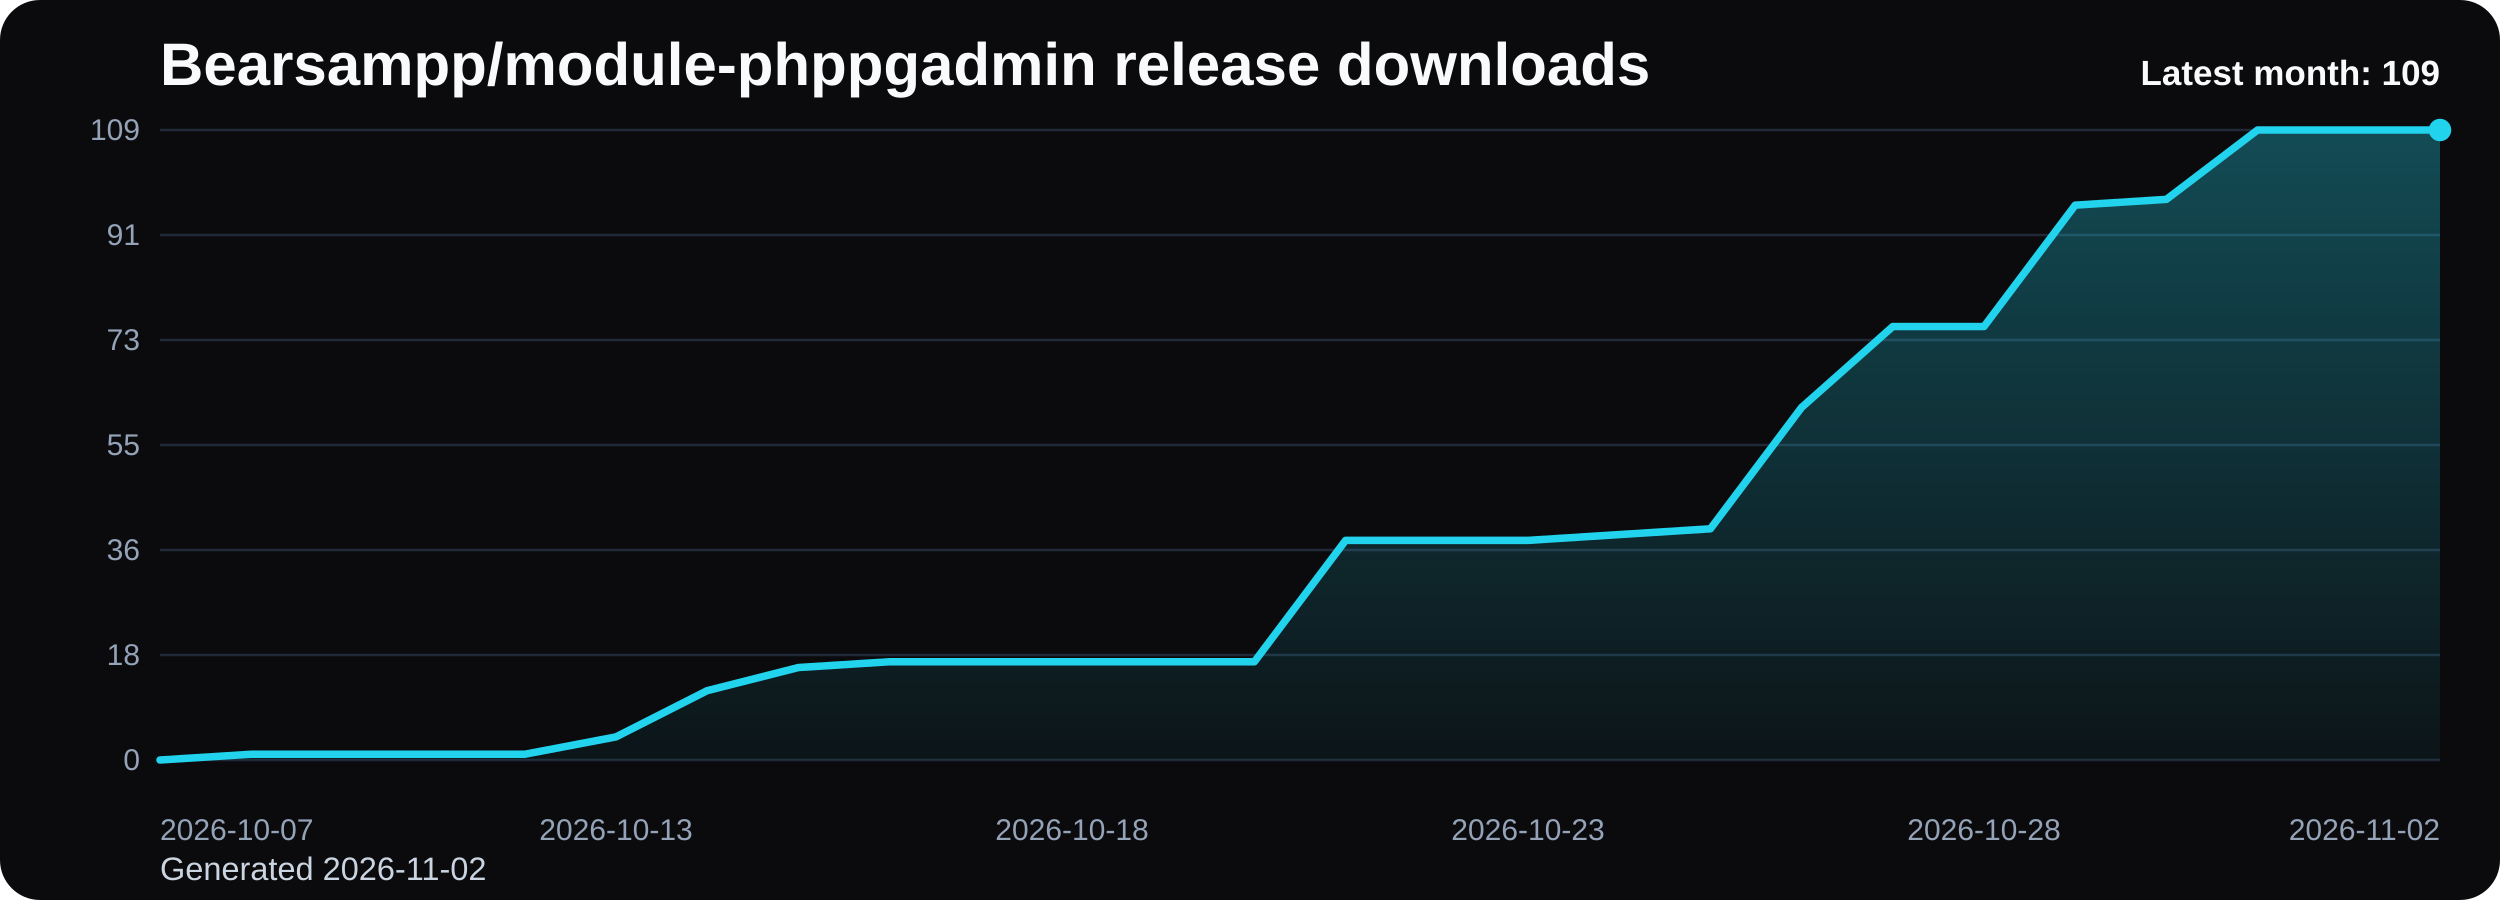
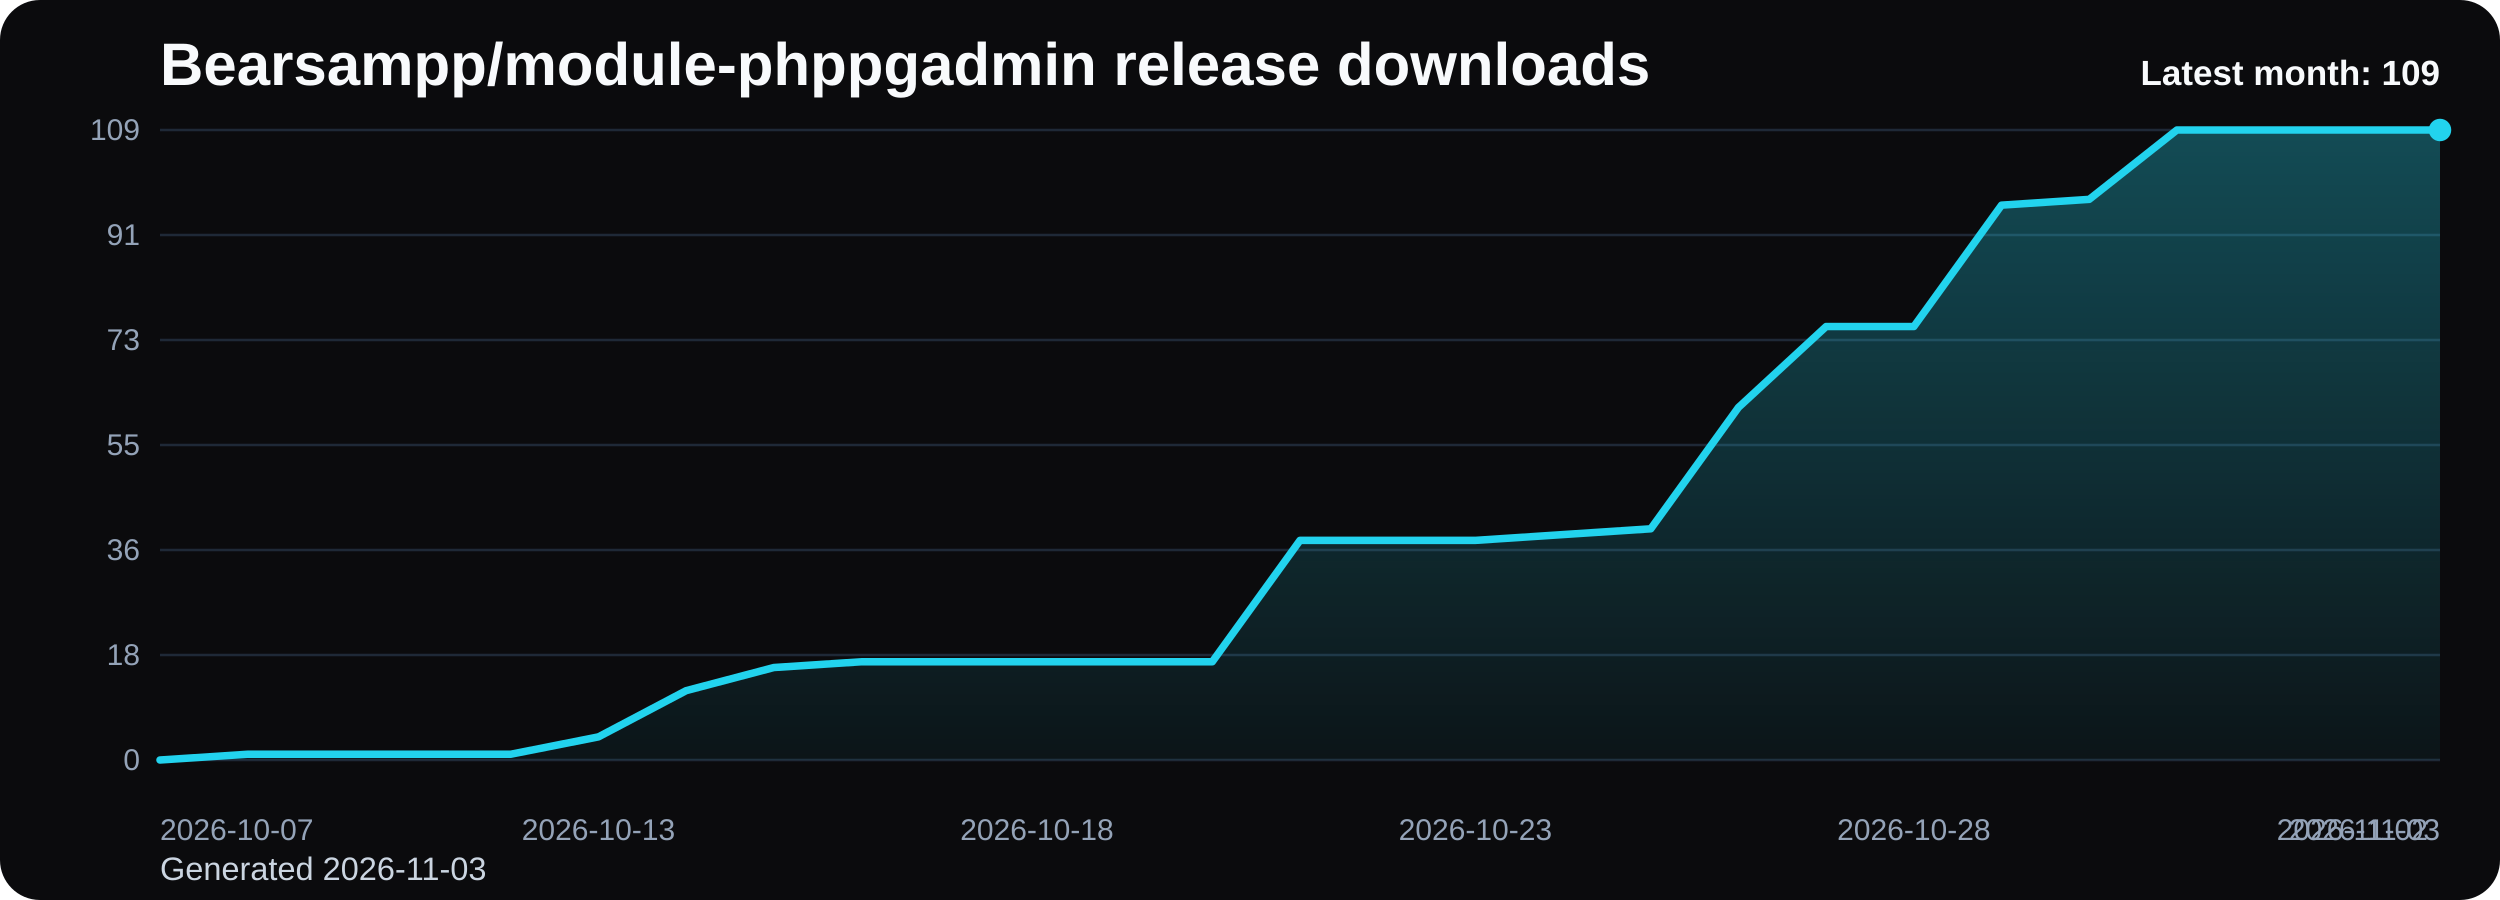
<svg xmlns="http://www.w3.org/2000/svg" viewBox="0 0 1000 360" role="img" aria-label="Bearsampp/module-phppgadmin release downloads chart">
  <defs>
    <linearGradient id="fill-monthly-black" x1="0" y1="0" x2="0" y2="1">
      <stop offset="0%" stop-color="#22d3ee" stop-opacity="0.32" />
      <stop offset="100%" stop-color="#22d3ee" stop-opacity="0.05" />
    </linearGradient>
    <style>
      .bg { fill: #0b0b0d; }
      .title { font: 700 24px Arial, sans-serif; fill: #f8fafc; }
      .sub { font: 400 13px Arial, sans-serif; fill: #cbd5e1; }
      .grid { stroke: #1f2937; stroke-width: 1; }
      .axis { font: 400 12px Arial, sans-serif; fill: #94a3b8; }
      .line { fill: none; stroke: #22d3ee; stroke-width: 3; stroke-linecap: round; stroke-linejoin: round; }
      .dot { fill: #22d3ee; }
      .value { font: 600 11px Arial, sans-serif; fill: #cbd5e1; }
      .latest { font: 700 14px Arial, sans-serif; fill: #f8fafc; }
    </style>
  </defs>
  <rect class="bg" x="0" y="0" width="1000" height="360" rx="16" />
  <text class="title" x="64" y="34">Bearsampp/module-phppgadmin release downloads</text>
-   <text class="sub" x="64" y="352">Generated 2026-11-02</text>
+   <text class="sub" x="64" y="352">Generated 2026-11-03</text>
  <line x1="64" y1="52.00" x2="976" y2="52.00" class="grid" />
  <text x="56" y="56.00" text-anchor="end" class="axis">109</text>
  <line x1="64" y1="94.00" x2="976" y2="94.00" class="grid" />
  <text x="56" y="98.00" text-anchor="end" class="axis">91</text>
  <line x1="64" y1="136.00" x2="976" y2="136.00" class="grid" />
  <text x="56" y="140.00" text-anchor="end" class="axis">73</text>
  <line x1="64" y1="178.00" x2="976" y2="178.00" class="grid" />
  <text x="56" y="182.00" text-anchor="end" class="axis">55</text>
  <line x1="64" y1="220.00" x2="976" y2="220.00" class="grid" />
  <text x="56" y="224.00" text-anchor="end" class="axis">36</text>
  <line x1="64" y1="262.00" x2="976" y2="262.00" class="grid" />
  <text x="56" y="266.00" text-anchor="end" class="axis">18</text>
  <line x1="64" y1="304.00" x2="976" y2="304.00" class="grid" />
  <text x="56" y="308.00" text-anchor="end" class="axis">0</text>
-   <path d="M 64.00 304 L 64.00 304.00 L 100.48 301.69 L 136.96 301.69 L 173.44 301.69 L 209.92 301.69 L 246.40 294.75 L 282.88 276.26 L 319.36 267.01 L 355.84 264.70 L 392.32 264.70 L 428.80 264.70 L 465.28 264.70 L 501.76 264.70 L 538.24 216.15 L 574.72 216.15 L 611.20 216.15 L 647.68 213.83 L 684.16 211.52 L 720.64 162.97 L 757.12 130.61 L 793.60 130.61 L 830.08 82.06 L 866.56 79.74 L 903.04 52.00 L 939.52 52.00 L 976.00 52.00 L 976.00 304 Z" fill="url(#fill-monthly-black)" />
-   <polyline class="line" points="64.00,304.00 100.48,301.69 136.96,301.69 173.44,301.69 209.92,301.69 246.40,294.75 282.88,276.26 319.36,267.01 355.84,264.70 392.32,264.70 428.80,264.70 465.28,264.70 501.76,264.70 538.24,216.15 574.72,216.15 611.20,216.15 647.68,213.83 684.16,211.52 720.64,162.97 757.12,130.61 793.60,130.61 830.08,82.06 866.56,79.74 903.04,52.00 939.52,52.00 976.00,52.00" />
+   <path d="M 64.00 304 L 64.00 304.00 L 99.08 301.69 L 134.15 301.69 L 169.23 301.69 L 204.31 301.69 L 239.38 294.75 L 274.46 276.26 L 309.54 267.01 L 344.62 264.70 L 379.69 264.70 L 414.77 264.70 L 449.85 264.70 L 484.92 264.70 L 520.00 216.15 L 555.08 216.15 L 590.15 216.15 L 625.23 213.83 L 660.31 211.52 L 695.38 162.97 L 730.46 130.61 L 765.54 130.61 L 800.62 82.06 L 835.69 79.74 L 870.77 52.00 L 905.85 52.00 L 940.92 52.00 L 976.00 52.00 L 976.00 304 Z" fill="url(#fill-monthly-black)" />
+   <polyline class="line" points="64.00,304.00 99.08,301.69 134.15,301.69 169.23,301.69 204.31,301.69 239.38,294.75 274.46,276.26 309.54,267.01 344.62,264.70 379.69,264.70 414.77,264.70 449.85,264.70 484.92,264.70 520.00,216.15 555.08,216.15 590.15,216.15 625.23,213.83 660.31,211.52 695.38,162.97 730.46,130.61 765.54,130.61 800.62,82.06 835.69,79.74 870.77,52.00 905.85,52.00 940.92,52.00 976.00,52.00" />
  <circle class="dot" cx="976.00" cy="52.00" r="4.5" />
  <text class="axis" x="64.00" y="336" text-anchor="start">2026-10-07</text>
-   <text class="axis" x="246.40" y="336" text-anchor="middle">2026-10-13</text>
-   <text class="axis" x="428.80" y="336" text-anchor="middle">2026-10-18</text>
-   <text class="axis" x="611.20" y="336" text-anchor="middle">2026-10-23</text>
-   <text class="axis" x="793.60" y="336" text-anchor="middle">2026-10-28</text>
-   <text class="axis" x="976.00" y="336" text-anchor="end">2026-11-02</text>
+   <text class="axis" x="239.38" y="336" text-anchor="middle">2026-10-13</text>
+   <text class="axis" x="414.77" y="336" text-anchor="middle">2026-10-18</text>
+   <text class="axis" x="590.15" y="336" text-anchor="middle">2026-10-23</text>
+   <text class="axis" x="765.54" y="336" text-anchor="middle">2026-10-28</text>
+   <text class="axis" x="940.92" y="336" text-anchor="middle">2026-11-02</text>
+   <text class="axis" x="976.00" y="336" text-anchor="end">2026-11-03</text>
  <text class="latest" x="976" y="34" text-anchor="end">Latest month: 109</text>
</svg>
